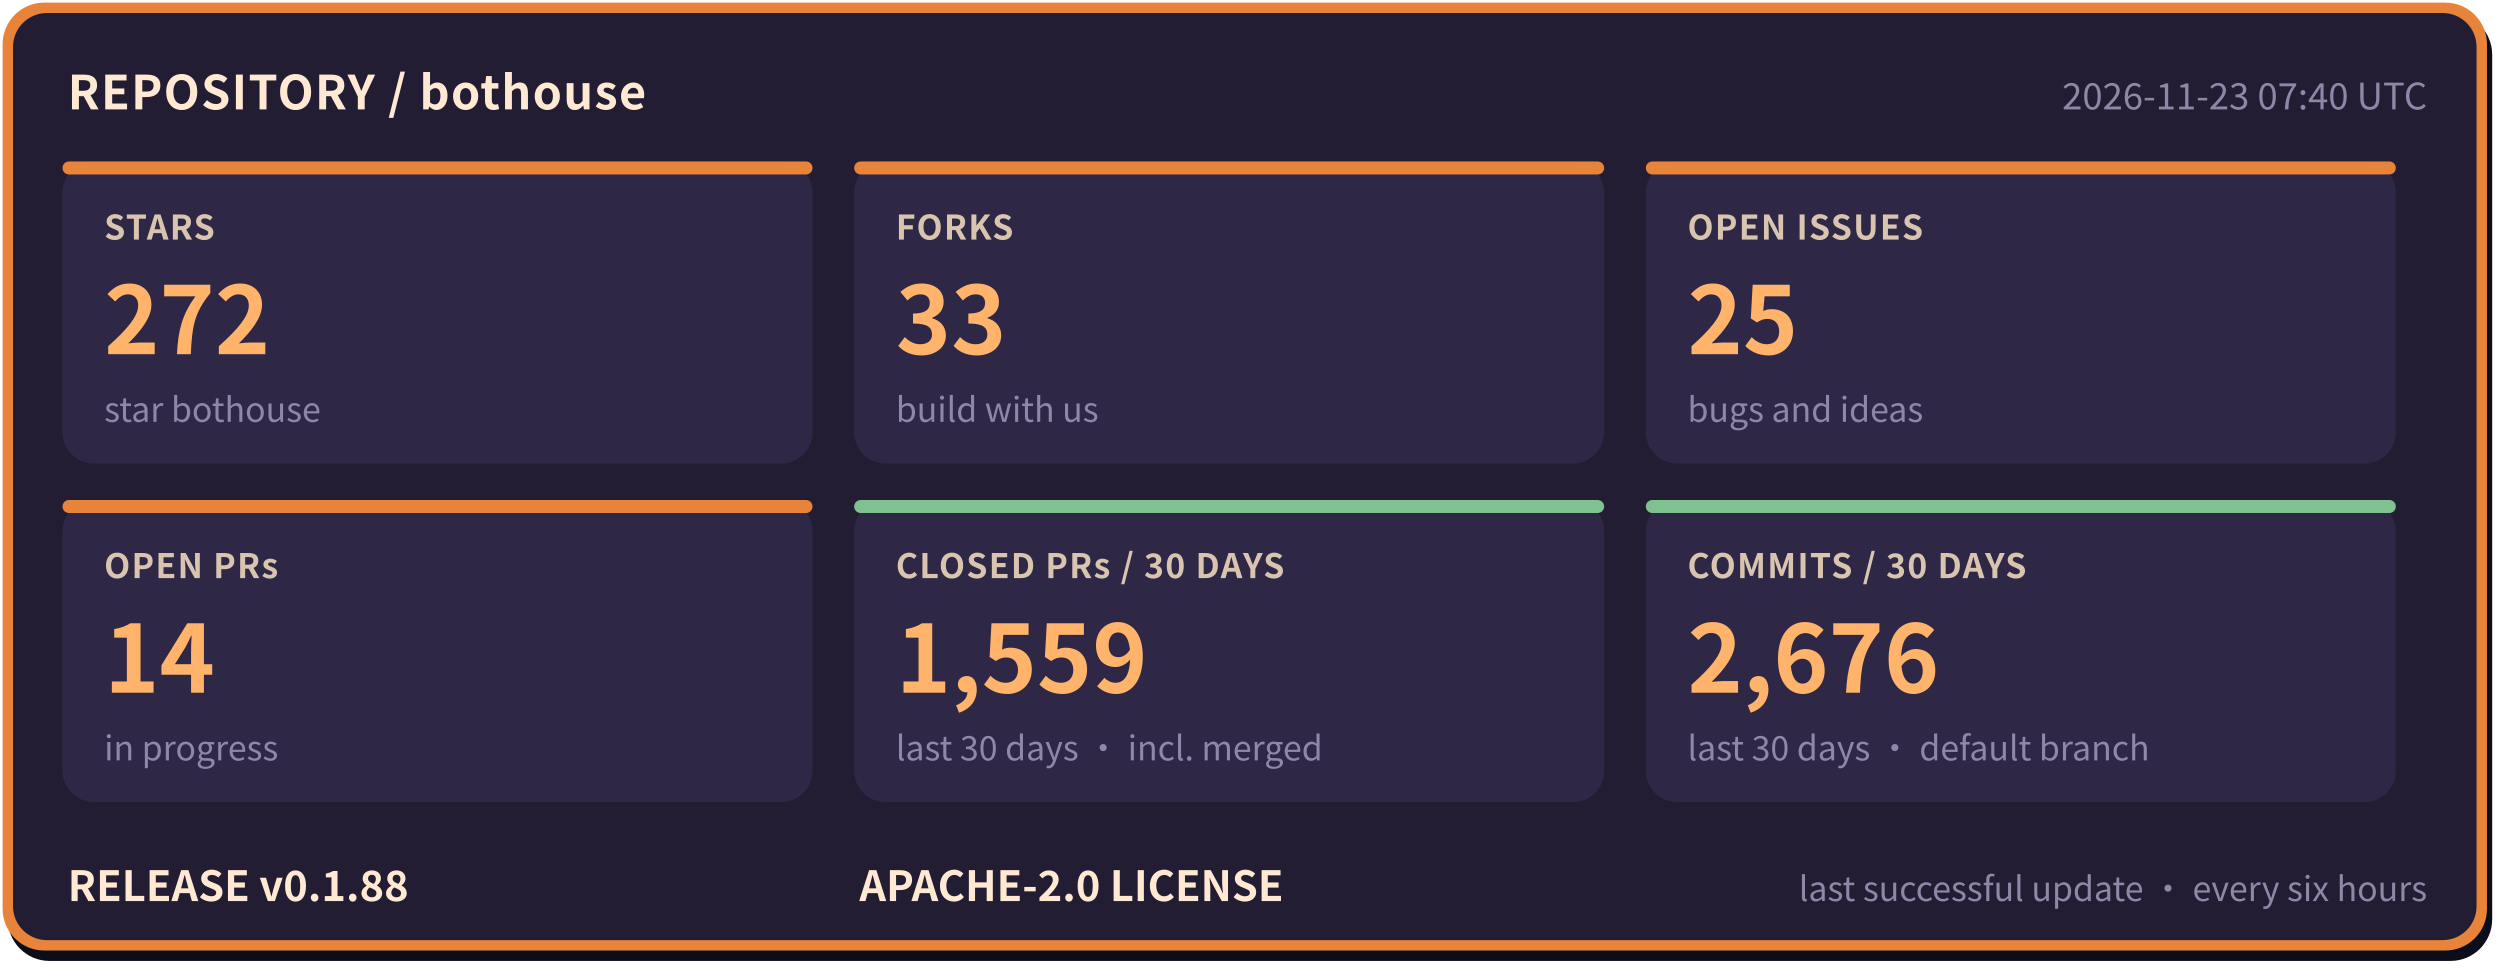
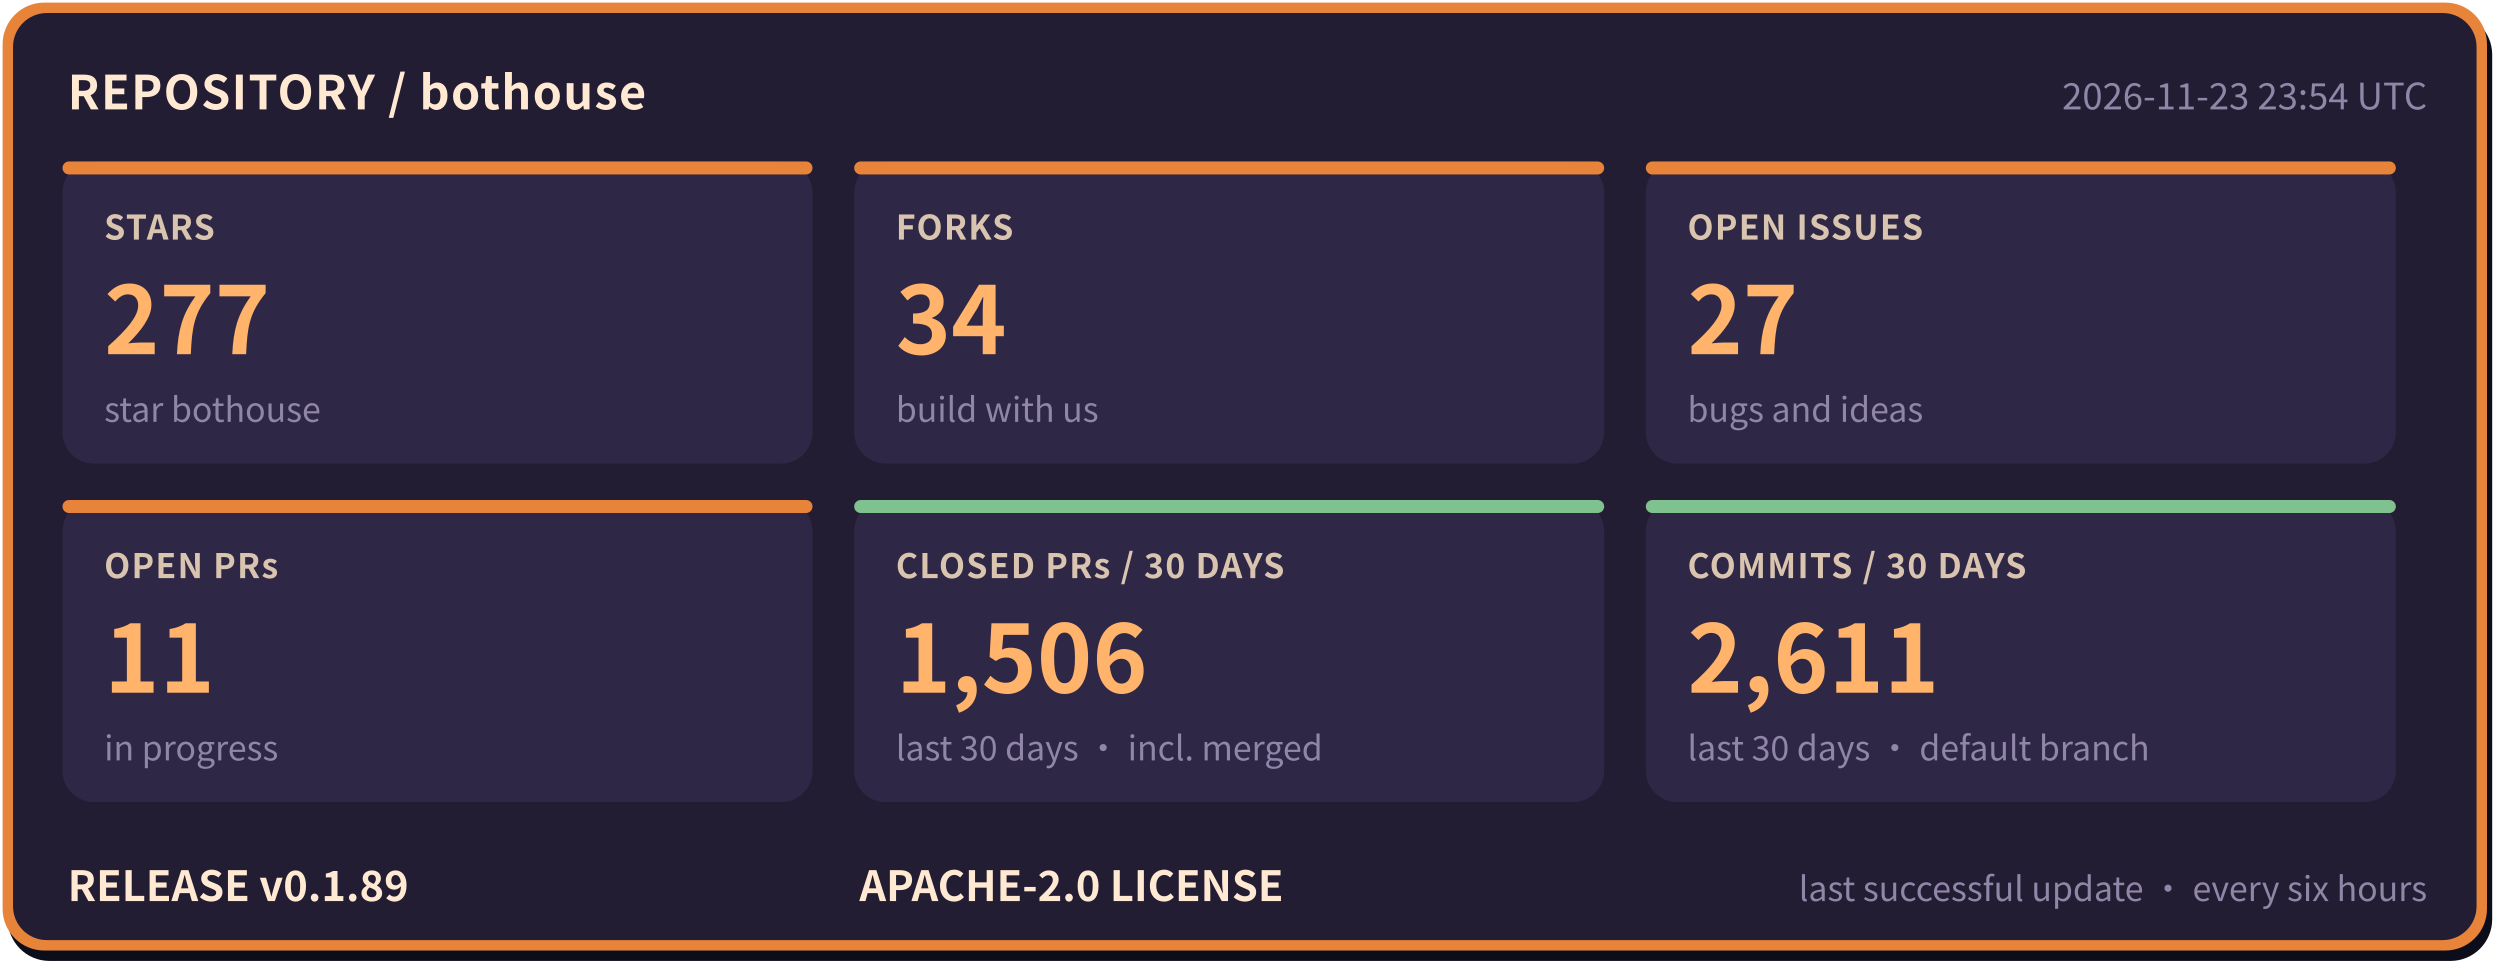
- <svg xmlns="http://www.w3.org/2000/svg" width="960" height="372" viewBox="0 0 960 372" role="img" aria-label="bothouse repository status: STARS 272, FORKS 33, OPEN ISSUES 25, OPEN PRs 14, CLOSED PRs / 30 DAYS 1559, COMMITS / 30 DAYS 2676, RELEASE v0.1.88" font-family="'PingFang SC','Hiragino Sans GB','Microsoft YaHei','Noto Sans CJK SC',-apple-system,'Segoe UI',sans-serif">
+ <svg xmlns="http://www.w3.org/2000/svg" width="960" height="372" viewBox="0 0 960 372" role="img" aria-label="bothouse repository status: STARS 277, FORKS 34, OPEN ISSUES 27, OPEN PRs 11, CLOSED PRs / 30 DAYS 1506, COMMITS / 30 DAYS 2611, RELEASE v0.1.89" font-family="'PingFang SC','Hiragino Sans GB','Microsoft YaHei','Noto Sans CJK SC',-apple-system,'Segoe UI',sans-serif">
  <rect x="3" y="5" width="954" height="364" rx="16" fill="#0b0d1a" />
  <rect x="1" y="1" width="954" height="364" rx="16" fill="#e8833a" />
  <rect x="5" y="5" width="946" height="356" rx="13" fill="#221d33" />
  <text x="26" y="42" font-size="18" font-weight="700" letter-spacing="0.5" fill="#ffe9d2">REPOSITORY / bothouse</text>
-   <text x="932" y="42" font-size="14" fill="#8f86a8" text-anchor="end">2026-11-23 07:40 UTC</text>
+   <text x="932" y="42" font-size="14" fill="#8f86a8" text-anchor="end">2026-11-23 23:54 UTC</text>
  <rect x="24" y="62" width="288" height="116" rx="12" fill="#2e2745" />
  <rect x="24" y="62" width="288" height="5" rx="2.5" fill="#e8833a" />
  <text x="40" y="92" font-size="13" font-weight="600" letter-spacing="0.5" fill="#d9c4b0">STARS</text>
-   <text x="40" y="136" font-size="36" font-weight="800" fill="#ffb36b">272</text>
+   <text x="40" y="136" font-size="36" font-weight="800" fill="#ffb36b">277</text>
  <text x="40" y="162" font-size="13" fill="#8f86a8">star bothouse</text>
  <rect x="328" y="62" width="288" height="116" rx="12" fill="#2e2745" />
  <rect x="328" y="62" width="288" height="5" rx="2.5" fill="#e8833a" />
  <text x="344" y="92" font-size="13" font-weight="600" letter-spacing="0.5" fill="#d9c4b0">FORKS</text>
-   <text x="344" y="136" font-size="36" font-weight="800" fill="#ffb36b">33</text>
+   <text x="344" y="136" font-size="36" font-weight="800" fill="#ffb36b">34</text>
  <text x="344" y="162" font-size="13" fill="#8f86a8">build with us</text>
  <rect x="632" y="62" width="288" height="116" rx="12" fill="#2e2745" />
  <rect x="632" y="62" width="288" height="5" rx="2.5" fill="#e8833a" />
  <text x="648" y="92" font-size="13" font-weight="600" letter-spacing="0.5" fill="#d9c4b0">OPEN ISSUES</text>
-   <text x="648" y="136" font-size="36" font-weight="800" fill="#ffb36b">25</text>
+   <text x="648" y="136" font-size="36" font-weight="800" fill="#ffb36b">27</text>
  <text x="648" y="162" font-size="13" fill="#8f86a8">bugs and ideas</text>
  <rect x="24" y="192" width="288" height="116" rx="12" fill="#2e2745" />
  <rect x="24" y="192" width="288" height="5" rx="2.5" fill="#e8833a" />
  <text x="40" y="222" font-size="13" font-weight="600" letter-spacing="0.5" fill="#d9c4b0">OPEN PRs</text>
-   <text x="40" y="266" font-size="36" font-weight="800" fill="#ffb36b">14</text>
+   <text x="40" y="266" font-size="36" font-weight="800" fill="#ffb36b">11</text>
  <text x="40" y="292" font-size="13" fill="#8f86a8">in progress</text>
  <rect x="328" y="192" width="288" height="116" rx="12" fill="#2e2745" />
  <rect x="328" y="192" width="288" height="5" rx="2.5" fill="#7fc28f" />
  <text x="344" y="222" font-size="13" font-weight="600" letter-spacing="0.5" fill="#d9c4b0">CLOSED PRs / 30 DAYS</text>
-   <text x="344" y="266" font-size="36" font-weight="800" fill="#ffb36b">1,559</text>
+   <text x="344" y="266" font-size="36" font-weight="800" fill="#ffb36b">1,506</text>
  <text x="344" y="292" font-size="13" fill="#8f86a8">last 30 days · incl. merged</text>
  <rect x="632" y="192" width="288" height="116" rx="12" fill="#2e2745" />
  <rect x="632" y="192" width="288" height="5" rx="2.5" fill="#7fc28f" />
  <text x="648" y="222" font-size="13" font-weight="600" letter-spacing="0.5" fill="#d9c4b0">COMMITS / 30 DAYS</text>
-   <text x="648" y="266" font-size="36" font-weight="800" fill="#ffb36b">2,676</text>
+   <text x="648" y="266" font-size="36" font-weight="800" fill="#ffb36b">2,611</text>
  <text x="648" y="292" font-size="13" fill="#8f86a8">last 30 days · default branch</text>
-   <text x="26" y="346" font-size="16" font-weight="700" fill="#ffe9d2">RELEASE v0.1.88</text>
+   <text x="26" y="346" font-size="16" font-weight="700" fill="#ffe9d2">RELEASE v0.1.89</text>
  <text x="330" y="346" font-size="16" font-weight="700" fill="#ffe9d2">APACHE-2.0 LICENSE</text>
  <text x="932" y="346" font-size="13" fill="#8f86a8" text-anchor="end">last successful update · every six hours</text>
</svg>
